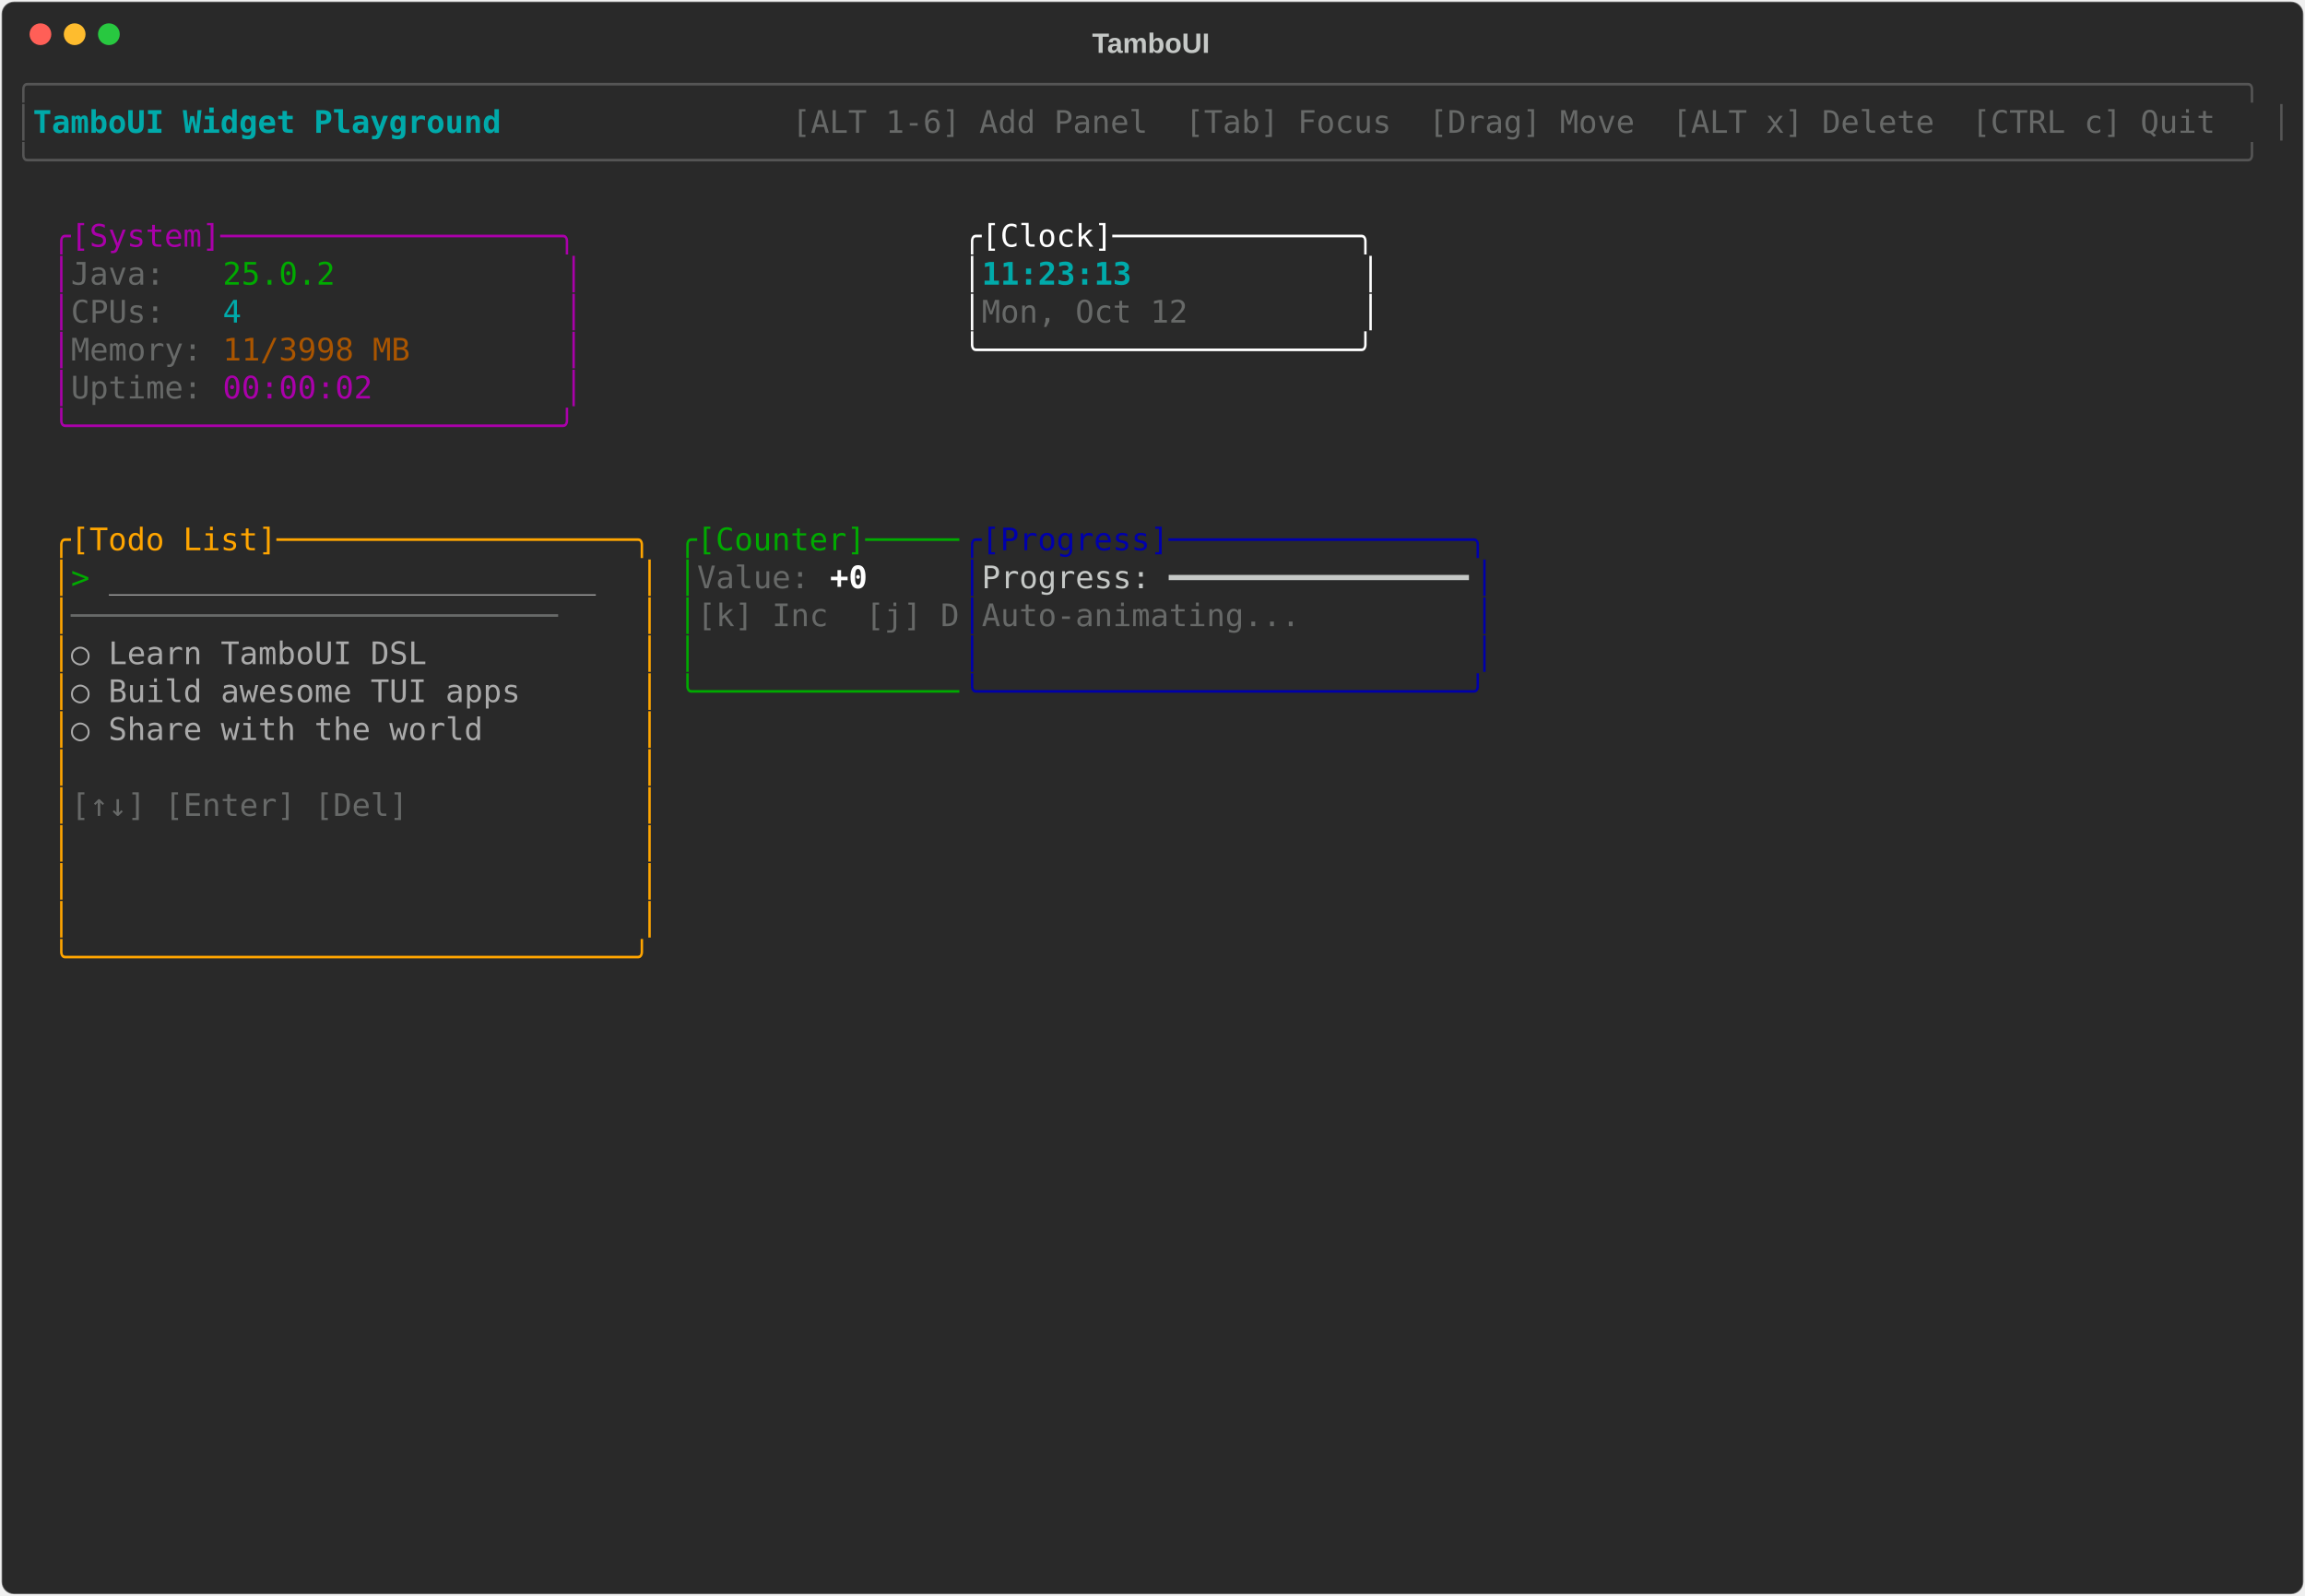
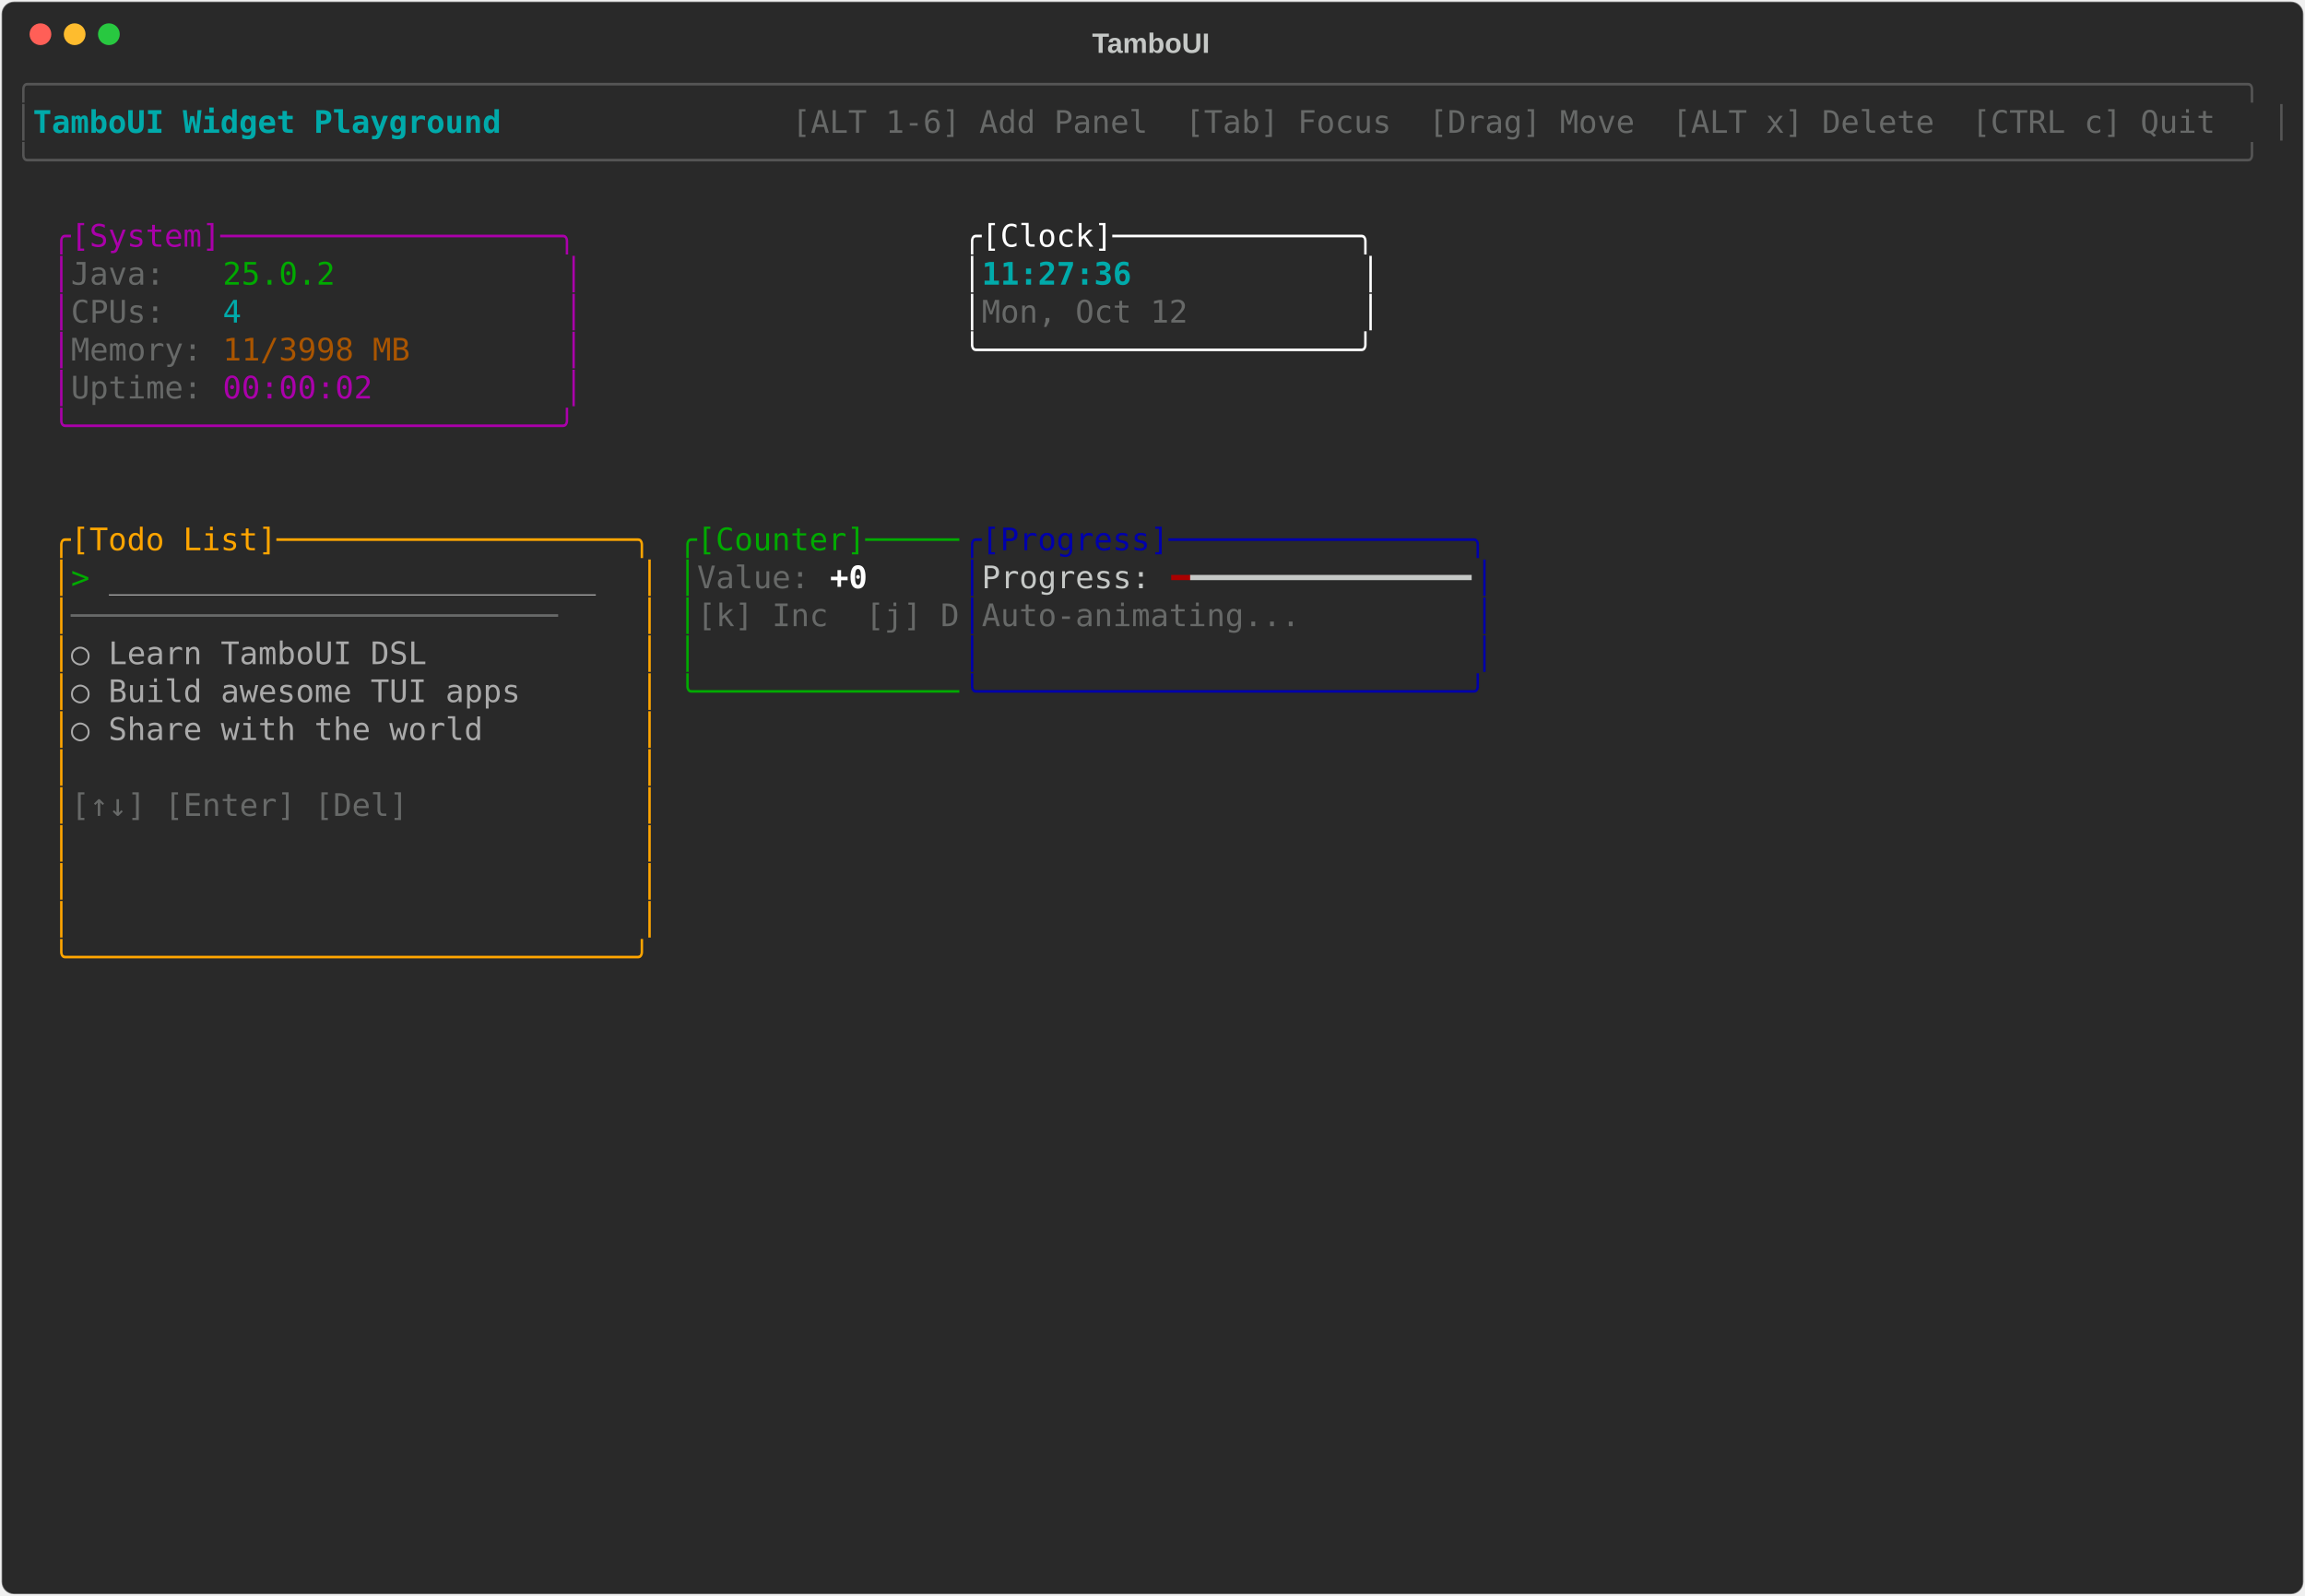
<svg xmlns="http://www.w3.org/2000/svg" class="rich-terminal" viewBox="0 0 1482 1026">
-   <style>    @font-face {        font-family: "Fira Code";        src: local("FiraCode-Regular"),                url("https://cdnjs.cloudflare.com/ajax/libs/firacode/6.2.0/woff2/FiraCode-Regular.woff2") format("woff2"),                url("https://cdnjs.cloudflare.com/ajax/libs/firacode/6.2.0/woff/FiraCode-Regular.woff") format("woff");        font-style: normal;        font-weight: 400;    }    @font-face {        font-family: "Fira Code";        src: local("FiraCode-Bold"),                url("https://cdnjs.cloudflare.com/ajax/libs/firacode/6.2.0/woff2/FiraCode-Bold.woff2") format("woff2"),                url("https://cdnjs.cloudflare.com/ajax/libs/firacode/6.2.0/woff/FiraCode-Bold.woff") format("woff");        font-style: bold;        font-weight: 700;    }    .terminal-4286485574-matrix {        font-family: Fira Code, monospace;        font-size: 20px;        line-height: 24.4px;        font-variant-east-asian: full-width;    }    .terminal-4286485574-title {        font-size: 18px;        font-weight: bold;        font-family: arial;    }    .terminal-4286485574-r1 { fill: #555555 }.terminal-4286485574-r2 { fill: #00aaaa;font-weight: bold }.terminal-4286485574-r3 { fill: #c5c8c6 }.terminal-4286485574-r4 { fill: #676968 }.terminal-4286485574-r5 { fill: #aa00aa }.terminal-4286485574-r6 { fill: #ffffff }.terminal-4286485574-r7 { fill: #00aa00 }.terminal-4286485574-r8 { fill: #00aaaa }.terminal-4286485574-r9 { fill: #aa5500 }.terminal-4286485574-r10 { fill: #ffa500 }.terminal-4286485574-r11 { fill: #0000aa }.terminal-4286485574-r12 { fill: #aaaaaa }.terminal-4286485574-r13 { fill: #ffffff;font-weight: bold }    </style>
+   <style>    @font-face {        font-family: "Fira Code";        src: local("FiraCode-Regular"),                url("https://cdnjs.cloudflare.com/ajax/libs/firacode/6.2.0/woff2/FiraCode-Regular.woff2") format("woff2"),                url("https://cdnjs.cloudflare.com/ajax/libs/firacode/6.2.0/woff/FiraCode-Regular.woff") format("woff");        font-style: normal;        font-weight: 400;    }    @font-face {        font-family: "Fira Code";        src: local("FiraCode-Bold"),                url("https://cdnjs.cloudflare.com/ajax/libs/firacode/6.2.0/woff2/FiraCode-Bold.woff2") format("woff2"),                url("https://cdnjs.cloudflare.com/ajax/libs/firacode/6.2.0/woff/FiraCode-Bold.woff") format("woff");        font-style: bold;        font-weight: 700;    }    .terminal-1383240709-matrix {        font-family: Fira Code, monospace;        font-size: 20px;        line-height: 24.4px;        font-variant-east-asian: full-width;    }    .terminal-1383240709-title {        font-size: 18px;        font-weight: bold;        font-family: arial;    }    .terminal-1383240709-r1 { fill: #555555 }.terminal-1383240709-r2 { fill: #00aaaa;font-weight: bold }.terminal-1383240709-r3 { fill: #c5c8c6 }.terminal-1383240709-r4 { fill: #676968 }.terminal-1383240709-r5 { fill: #aa00aa }.terminal-1383240709-r6 { fill: #ffffff }.terminal-1383240709-r7 { fill: #00aa00 }.terminal-1383240709-r8 { fill: #00aaaa }.terminal-1383240709-r9 { fill: #aa5500 }.terminal-1383240709-r10 { fill: #ffa500 }.terminal-1383240709-r11 { fill: #0000aa }.terminal-1383240709-r12 { fill: #aaaaaa }.terminal-1383240709-r13 { fill: #ffffff;font-weight: bold }.terminal-1383240709-r14 { fill: #aa0000 }    </style>
  <defs>
-     <clipPath id="terminal-4286485574-clip-terminal">
+     <clipPath id="terminal-1383240709-clip-terminal">
      <rect x="0" y="0" width="1463" height="975" />
    </clipPath>
-     <clipPath id="terminal-4286485574-line-0">
+     <clipPath id="terminal-1383240709-line-0">
      <rect x="0" y="1.5" width="1464" height="24.65" />
    </clipPath>
-     <clipPath id="terminal-4286485574-line-1">
+     <clipPath id="terminal-1383240709-line-1">
      <rect x="0" y="25.9" width="1464" height="24.65" />
    </clipPath>
-     <clipPath id="terminal-4286485574-line-2">
+     <clipPath id="terminal-1383240709-line-2">
      <rect x="0" y="50.3" width="1464" height="24.65" />
    </clipPath>
-     <clipPath id="terminal-4286485574-line-3">
+     <clipPath id="terminal-1383240709-line-3">
      <rect x="0" y="74.7" width="1464" height="24.65" />
    </clipPath>
-     <clipPath id="terminal-4286485574-line-4">
+     <clipPath id="terminal-1383240709-line-4">
      <rect x="0" y="99.1" width="1464" height="24.65" />
    </clipPath>
-     <clipPath id="terminal-4286485574-line-5">
+     <clipPath id="terminal-1383240709-line-5">
      <rect x="0" y="123.5" width="1464" height="24.65" />
    </clipPath>
-     <clipPath id="terminal-4286485574-line-6">
+     <clipPath id="terminal-1383240709-line-6">
      <rect x="0" y="147.9" width="1464" height="24.65" />
    </clipPath>
-     <clipPath id="terminal-4286485574-line-7">
+     <clipPath id="terminal-1383240709-line-7">
      <rect x="0" y="172.3" width="1464" height="24.65" />
    </clipPath>
-     <clipPath id="terminal-4286485574-line-8">
+     <clipPath id="terminal-1383240709-line-8">
      <rect x="0" y="196.7" width="1464" height="24.65" />
    </clipPath>
-     <clipPath id="terminal-4286485574-line-9">
+     <clipPath id="terminal-1383240709-line-9">
      <rect x="0" y="221.1" width="1464" height="24.65" />
    </clipPath>
-     <clipPath id="terminal-4286485574-line-10">
+     <clipPath id="terminal-1383240709-line-10">
      <rect x="0" y="245.5" width="1464" height="24.65" />
    </clipPath>
-     <clipPath id="terminal-4286485574-line-11">
+     <clipPath id="terminal-1383240709-line-11">
      <rect x="0" y="269.9" width="1464" height="24.65" />
    </clipPath>
-     <clipPath id="terminal-4286485574-line-12">
+     <clipPath id="terminal-1383240709-line-12">
      <rect x="0" y="294.3" width="1464" height="24.65" />
    </clipPath>
-     <clipPath id="terminal-4286485574-line-13">
+     <clipPath id="terminal-1383240709-line-13">
      <rect x="0" y="318.7" width="1464" height="24.65" />
    </clipPath>
-     <clipPath id="terminal-4286485574-line-14">
+     <clipPath id="terminal-1383240709-line-14">
      <rect x="0" y="343.1" width="1464" height="24.65" />
    </clipPath>
-     <clipPath id="terminal-4286485574-line-15">
+     <clipPath id="terminal-1383240709-line-15">
      <rect x="0" y="367.5" width="1464" height="24.65" />
    </clipPath>
-     <clipPath id="terminal-4286485574-line-16">
+     <clipPath id="terminal-1383240709-line-16">
      <rect x="0" y="391.9" width="1464" height="24.65" />
    </clipPath>
-     <clipPath id="terminal-4286485574-line-17">
+     <clipPath id="terminal-1383240709-line-17">
      <rect x="0" y="416.3" width="1464" height="24.65" />
    </clipPath>
-     <clipPath id="terminal-4286485574-line-18">
+     <clipPath id="terminal-1383240709-line-18">
      <rect x="0" y="440.7" width="1464" height="24.65" />
    </clipPath>
-     <clipPath id="terminal-4286485574-line-19">
+     <clipPath id="terminal-1383240709-line-19">
      <rect x="0" y="465.1" width="1464" height="24.65" />
    </clipPath>
-     <clipPath id="terminal-4286485574-line-20">
+     <clipPath id="terminal-1383240709-line-20">
      <rect x="0" y="489.5" width="1464" height="24.65" />
    </clipPath>
-     <clipPath id="terminal-4286485574-line-21">
+     <clipPath id="terminal-1383240709-line-21">
      <rect x="0" y="513.9" width="1464" height="24.65" />
    </clipPath>
-     <clipPath id="terminal-4286485574-line-22">
+     <clipPath id="terminal-1383240709-line-22">
      <rect x="0" y="538.3" width="1464" height="24.65" />
    </clipPath>
-     <clipPath id="terminal-4286485574-line-23">
+     <clipPath id="terminal-1383240709-line-23">
      <rect x="0" y="562.7" width="1464" height="24.65" />
    </clipPath>
-     <clipPath id="terminal-4286485574-line-24">
+     <clipPath id="terminal-1383240709-line-24">
      <rect x="0" y="587.1" width="1464" height="24.65" />
    </clipPath>
-     <clipPath id="terminal-4286485574-line-25">
+     <clipPath id="terminal-1383240709-line-25">
      <rect x="0" y="611.5" width="1464" height="24.65" />
    </clipPath>
-     <clipPath id="terminal-4286485574-line-26">
+     <clipPath id="terminal-1383240709-line-26">
      <rect x="0" y="635.9" width="1464" height="24.65" />
    </clipPath>
-     <clipPath id="terminal-4286485574-line-27">
+     <clipPath id="terminal-1383240709-line-27">
      <rect x="0" y="660.3" width="1464" height="24.65" />
    </clipPath>
-     <clipPath id="terminal-4286485574-line-28">
+     <clipPath id="terminal-1383240709-line-28">
      <rect x="0" y="684.7" width="1464" height="24.65" />
    </clipPath>
-     <clipPath id="terminal-4286485574-line-29">
+     <clipPath id="terminal-1383240709-line-29">
      <rect x="0" y="709.1" width="1464" height="24.65" />
    </clipPath>
-     <clipPath id="terminal-4286485574-line-30">
+     <clipPath id="terminal-1383240709-line-30">
      <rect x="0" y="733.5" width="1464" height="24.65" />
    </clipPath>
-     <clipPath id="terminal-4286485574-line-31">
+     <clipPath id="terminal-1383240709-line-31">
      <rect x="0" y="757.9" width="1464" height="24.65" />
    </clipPath>
-     <clipPath id="terminal-4286485574-line-32">
+     <clipPath id="terminal-1383240709-line-32">
      <rect x="0" y="782.3" width="1464" height="24.65" />
    </clipPath>
-     <clipPath id="terminal-4286485574-line-33">
+     <clipPath id="terminal-1383240709-line-33">
      <rect x="0" y="806.7" width="1464" height="24.65" />
    </clipPath>
-     <clipPath id="terminal-4286485574-line-34">
+     <clipPath id="terminal-1383240709-line-34">
      <rect x="0" y="831.1" width="1464" height="24.65" />
    </clipPath>
-     <clipPath id="terminal-4286485574-line-35">
+     <clipPath id="terminal-1383240709-line-35">
      <rect x="0" y="855.5" width="1464" height="24.65" />
    </clipPath>
-     <clipPath id="terminal-4286485574-line-36">
+     <clipPath id="terminal-1383240709-line-36">
      <rect x="0" y="879.9" width="1464" height="24.65" />
    </clipPath>
-     <clipPath id="terminal-4286485574-line-37">
+     <clipPath id="terminal-1383240709-line-37">
      <rect x="0" y="904.3" width="1464" height="24.65" />
    </clipPath>
-     <clipPath id="terminal-4286485574-line-38">
+     <clipPath id="terminal-1383240709-line-38">
      <rect x="0" y="928.7" width="1464" height="24.65" />
    </clipPath>
-     <clipPath id="terminal-4286485574-line-39">
+     <clipPath id="terminal-1383240709-line-39">
      <rect x="0" y="953.1" width="1464" height="24.65" />
    </clipPath>
  </defs>
  <rect fill="#292929" stroke="rgba(255,255,255,0.35)" stroke-width="1" x="1" y="1" width="1480" height="1024" rx="8" />
-   <text class="terminal-4286485574-title" fill="#c5c8c6" text-anchor="middle" x="740" y="34">TamboUI</text>
+   <text class="terminal-1383240709-title" fill="#c5c8c6" text-anchor="middle" x="740" y="34">TamboUI</text>
  <g transform="translate(26,22)">
    <circle cx="0" cy="0" r="7" fill="#ff5f57" />
    <circle cx="22" cy="0" r="7" fill="#febc2e" />
    <circle cx="44" cy="0" r="7" fill="#28c840" />
  </g>
-   <g transform="translate(9, 41)" clip-path="url(#terminal-4286485574-clip-terminal)">
-     <g class="terminal-4286485574-matrix">
-       <text class="terminal-4286485574-r1" x="0" y="20" textLength="1464" clip-path="url(#terminal-4286485574-line-0)">╭──────────────────────────────────────────────────────────────────────────────────────────────────────────────────────╮</text>
-       <text class="terminal-4286485574-r1" x="0" y="44.4" textLength="12.2" clip-path="url(#terminal-4286485574-line-1)">│</text>
-       <text class="terminal-4286485574-r2" x="12.2" y="44.4" textLength="329.4" clip-path="url(#terminal-4286485574-line-1)"> TamboUI Widget Playground </text>
-       <text class="terminal-4286485574-r4" x="500.2" y="44.4" textLength="951.6" clip-path="url(#terminal-4286485574-line-1)"> [ALT 1-6] Add Panel  [Tab] Focus  [Drag] Move  [ALT x] Delete  [CTRL c] Quit </text>
-       <text class="terminal-4286485574-r1" x="1451.8" y="44.4" textLength="12.2" clip-path="url(#terminal-4286485574-line-1)">│</text>
-       <text class="terminal-4286485574-r1" x="0" y="68.8" textLength="1464" clip-path="url(#terminal-4286485574-line-2)">╰──────────────────────────────────────────────────────────────────────────────────────────────────────────────────────╯</text>
-       <text class="terminal-4286485574-r5" x="24.4" y="117.6" textLength="341.6" clip-path="url(#terminal-4286485574-line-4)">╭[System]──────────────────╮</text>
-       <text class="terminal-4286485574-r6" x="610" y="117.6" textLength="268.4" clip-path="url(#terminal-4286485574-line-4)">╭[Clock]─────────────╮</text>
-       <text class="terminal-4286485574-r5" x="24.4" y="142" textLength="12.2" clip-path="url(#terminal-4286485574-line-5)">│</text>
-       <text class="terminal-4286485574-r4" x="36.6" y="142" textLength="97.6" clip-path="url(#terminal-4286485574-line-5)">Java:   </text>
-       <text class="terminal-4286485574-r7" x="134.2" y="142" textLength="73.2" clip-path="url(#terminal-4286485574-line-5)">25.0.2</text>
-       <text class="terminal-4286485574-r5" x="353.8" y="142" textLength="12.2" clip-path="url(#terminal-4286485574-line-5)">│</text>
-       <text class="terminal-4286485574-r6" x="610" y="142" textLength="12.2" clip-path="url(#terminal-4286485574-line-5)">│</text>
-       <text class="terminal-4286485574-r2" x="622.2" y="142" textLength="244" clip-path="url(#terminal-4286485574-line-5)">11:23:13            </text>
-       <text class="terminal-4286485574-r6" x="866.2" y="142" textLength="12.2" clip-path="url(#terminal-4286485574-line-5)">│</text>
-       <text class="terminal-4286485574-r5" x="24.4" y="166.4" textLength="12.2" clip-path="url(#terminal-4286485574-line-6)">│</text>
-       <text class="terminal-4286485574-r4" x="36.6" y="166.4" textLength="97.6" clip-path="url(#terminal-4286485574-line-6)">CPUs:   </text>
-       <text class="terminal-4286485574-r8" x="134.2" y="166.4" textLength="12.2" clip-path="url(#terminal-4286485574-line-6)">4</text>
-       <text class="terminal-4286485574-r5" x="353.8" y="166.4" textLength="12.2" clip-path="url(#terminal-4286485574-line-6)">│</text>
-       <text class="terminal-4286485574-r6" x="610" y="166.4" textLength="12.2" clip-path="url(#terminal-4286485574-line-6)">│</text>
-       <text class="terminal-4286485574-r4" x="622.2" y="166.4" textLength="244" clip-path="url(#terminal-4286485574-line-6)">Mon, Oct 12         </text>
-       <text class="terminal-4286485574-r6" x="866.2" y="166.4" textLength="12.2" clip-path="url(#terminal-4286485574-line-6)">│</text>
-       <text class="terminal-4286485574-r5" x="24.4" y="190.8" textLength="12.2" clip-path="url(#terminal-4286485574-line-7)">│</text>
-       <text class="terminal-4286485574-r4" x="36.6" y="190.8" textLength="97.6" clip-path="url(#terminal-4286485574-line-7)">Memory: </text>
-       <text class="terminal-4286485574-r9" x="134.2" y="190.8" textLength="122" clip-path="url(#terminal-4286485574-line-7)">11/3998 MB</text>
-       <text class="terminal-4286485574-r5" x="353.8" y="190.8" textLength="12.2" clip-path="url(#terminal-4286485574-line-7)">│</text>
-       <text class="terminal-4286485574-r6" x="610" y="190.8" textLength="268.4" clip-path="url(#terminal-4286485574-line-7)">╰────────────────────╯</text>
-       <text class="terminal-4286485574-r5" x="24.4" y="215.2" textLength="12.2" clip-path="url(#terminal-4286485574-line-8)">│</text>
-       <text class="terminal-4286485574-r4" x="36.6" y="215.2" textLength="97.6" clip-path="url(#terminal-4286485574-line-8)">Uptime: </text>
-       <text class="terminal-4286485574-r5" x="134.2" y="215.2" textLength="97.6" clip-path="url(#terminal-4286485574-line-8)">00:00:02</text>
-       <text class="terminal-4286485574-r5" x="353.8" y="215.2" textLength="12.2" clip-path="url(#terminal-4286485574-line-8)">│</text>
-       <text class="terminal-4286485574-r5" x="24.4" y="239.6" textLength="341.6" clip-path="url(#terminal-4286485574-line-9)">╰──────────────────────────╯</text>
-       <text class="terminal-4286485574-r10" x="24.4" y="312.8" textLength="390.4" clip-path="url(#terminal-4286485574-line-12)">╭[Todo List]───────────────────╮</text>
-       <text class="terminal-4286485574-r7" x="427" y="312.8" textLength="183" clip-path="url(#terminal-4286485574-line-12)">╭[Counter]─────</text>
-       <text class="terminal-4286485574-r11" x="610" y="312.8" textLength="341.6" clip-path="url(#terminal-4286485574-line-12)">╭[Progress]────────────────╮</text>
-       <text class="terminal-4286485574-r10" x="24.4" y="337.2" textLength="12.2" clip-path="url(#terminal-4286485574-line-13)">│</text>
-       <text class="terminal-4286485574-r7" x="36.6" y="337.2" textLength="24.4" clip-path="url(#terminal-4286485574-line-13)">&gt; </text>
-       <text class="terminal-4286485574-r12" x="61" y="337.2" textLength="317.2" clip-path="url(#terminal-4286485574-line-13)">__________________________</text>
-       <text class="terminal-4286485574-r10" x="402.6" y="337.2" textLength="12.2" clip-path="url(#terminal-4286485574-line-13)">│</text>
-       <text class="terminal-4286485574-r7" x="427" y="337.2" textLength="12.2" clip-path="url(#terminal-4286485574-line-13)">│</text>
-       <text class="terminal-4286485574-r4" x="439.2" y="337.2" textLength="85.4" clip-path="url(#terminal-4286485574-line-13)">Value: </text>
-       <text class="terminal-4286485574-r13" x="524.6" y="337.2" textLength="24.4" clip-path="url(#terminal-4286485574-line-13)">+0</text>
-       <text class="terminal-4286485574-r11" x="610" y="337.2" textLength="12.2" clip-path="url(#terminal-4286485574-line-13)">│</text>
-       <text class="terminal-4286485574-r3" x="622.2" y="337.2" textLength="317.2" clip-path="url(#terminal-4286485574-line-13)">Progress: ━━━━━━━━━━━━━━━━</text>
-       <text class="terminal-4286485574-r11" x="939.4" y="337.2" textLength="12.2" clip-path="url(#terminal-4286485574-line-13)">│</text>
-       <text class="terminal-4286485574-r10" x="24.4" y="361.6" textLength="12.2" clip-path="url(#terminal-4286485574-line-14)">│</text>
-       <text class="terminal-4286485574-r4" x="36.6" y="361.6" textLength="366" clip-path="url(#terminal-4286485574-line-14)">──────────────────────────    </text>
-       <text class="terminal-4286485574-r10" x="402.6" y="361.6" textLength="12.2" clip-path="url(#terminal-4286485574-line-14)">│</text>
-       <text class="terminal-4286485574-r7" x="427" y="361.6" textLength="12.2" clip-path="url(#terminal-4286485574-line-14)">│</text>
-       <text class="terminal-4286485574-r4" x="439.2" y="361.6" textLength="170.8" clip-path="url(#terminal-4286485574-line-14)">[k] Inc  [j] D</text>
-       <text class="terminal-4286485574-r11" x="610" y="361.6" textLength="12.2" clip-path="url(#terminal-4286485574-line-14)">│</text>
-       <text class="terminal-4286485574-r4" x="622.2" y="361.6" textLength="317.2" clip-path="url(#terminal-4286485574-line-14)">Auto-animating...         </text>
-       <text class="terminal-4286485574-r11" x="939.4" y="361.6" textLength="12.2" clip-path="url(#terminal-4286485574-line-14)">│</text>
-       <text class="terminal-4286485574-r10" x="24.4" y="386" textLength="12.2" clip-path="url(#terminal-4286485574-line-15)">│</text>
-       <text class="terminal-4286485574-r12" x="36.6" y="386" textLength="366" clip-path="url(#terminal-4286485574-line-15)">  ○ Learn TamboUI DSL         </text>
-       <text class="terminal-4286485574-r10" x="402.6" y="386" textLength="12.2" clip-path="url(#terminal-4286485574-line-15)">│</text>
-       <text class="terminal-4286485574-r7" x="427" y="386" textLength="12.2" clip-path="url(#terminal-4286485574-line-15)">│</text>
-       <text class="terminal-4286485574-r11" x="610" y="386" textLength="12.2" clip-path="url(#terminal-4286485574-line-15)">│</text>
-       <text class="terminal-4286485574-r11" x="939.4" y="386" textLength="12.2" clip-path="url(#terminal-4286485574-line-15)">│</text>
-       <text class="terminal-4286485574-r10" x="24.4" y="410.4" textLength="12.2" clip-path="url(#terminal-4286485574-line-16)">│</text>
-       <text class="terminal-4286485574-r12" x="36.6" y="410.4" textLength="366" clip-path="url(#terminal-4286485574-line-16)">  ○ Build awesome TUI apps    </text>
-       <text class="terminal-4286485574-r10" x="402.6" y="410.4" textLength="12.2" clip-path="url(#terminal-4286485574-line-16)">│</text>
-       <text class="terminal-4286485574-r7" x="427" y="410.4" textLength="183" clip-path="url(#terminal-4286485574-line-16)">╰──────────────</text>
-       <text class="terminal-4286485574-r11" x="610" y="410.4" textLength="341.6" clip-path="url(#terminal-4286485574-line-16)">╰──────────────────────────╯</text>
-       <text class="terminal-4286485574-r10" x="24.4" y="434.8" textLength="12.2" clip-path="url(#terminal-4286485574-line-17)">│</text>
-       <text class="terminal-4286485574-r12" x="36.6" y="434.8" textLength="366" clip-path="url(#terminal-4286485574-line-17)">  ○ Share with the world      </text>
-       <text class="terminal-4286485574-r10" x="402.6" y="434.8" textLength="12.2" clip-path="url(#terminal-4286485574-line-17)">│</text>
-       <text class="terminal-4286485574-r10" x="24.4" y="459.2" textLength="12.2" clip-path="url(#terminal-4286485574-line-18)">│</text>
-       <text class="terminal-4286485574-r10" x="402.6" y="459.2" textLength="12.2" clip-path="url(#terminal-4286485574-line-18)">│</text>
-       <text class="terminal-4286485574-r10" x="24.4" y="483.6" textLength="12.2" clip-path="url(#terminal-4286485574-line-19)">│</text>
-       <text class="terminal-4286485574-r4" x="36.6" y="483.6" textLength="366" clip-path="url(#terminal-4286485574-line-19)">[↑↓] [Enter] [Del]            </text>
-       <text class="terminal-4286485574-r10" x="402.6" y="483.6" textLength="12.2" clip-path="url(#terminal-4286485574-line-19)">│</text>
-       <text class="terminal-4286485574-r10" x="24.4" y="508" textLength="12.2" clip-path="url(#terminal-4286485574-line-20)">│</text>
-       <text class="terminal-4286485574-r10" x="402.6" y="508" textLength="12.2" clip-path="url(#terminal-4286485574-line-20)">│</text>
-       <text class="terminal-4286485574-r10" x="24.4" y="532.4" textLength="12.2" clip-path="url(#terminal-4286485574-line-21)">│</text>
-       <text class="terminal-4286485574-r10" x="402.6" y="532.4" textLength="12.2" clip-path="url(#terminal-4286485574-line-21)">│</text>
-       <text class="terminal-4286485574-r10" x="24.4" y="556.8" textLength="12.2" clip-path="url(#terminal-4286485574-line-22)">│</text>
-       <text class="terminal-4286485574-r10" x="402.6" y="556.8" textLength="12.2" clip-path="url(#terminal-4286485574-line-22)">│</text>
-       <text class="terminal-4286485574-r10" x="24.4" y="581.2" textLength="390.4" clip-path="url(#terminal-4286485574-line-23)">╰──────────────────────────────╯</text>
+   <g transform="translate(9, 41)" clip-path="url(#terminal-1383240709-clip-terminal)">
+     <g class="terminal-1383240709-matrix">
+       <text class="terminal-1383240709-r1" x="0" y="20" textLength="1464" clip-path="url(#terminal-1383240709-line-0)">╭──────────────────────────────────────────────────────────────────────────────────────────────────────────────────────╮</text>
+       <text class="terminal-1383240709-r1" x="0" y="44.4" textLength="12.2" clip-path="url(#terminal-1383240709-line-1)">│</text>
+       <text class="terminal-1383240709-r2" x="12.2" y="44.4" textLength="329.4" clip-path="url(#terminal-1383240709-line-1)"> TamboUI Widget Playground </text>
+       <text class="terminal-1383240709-r4" x="500.2" y="44.4" textLength="951.6" clip-path="url(#terminal-1383240709-line-1)"> [ALT 1-6] Add Panel  [Tab] Focus  [Drag] Move  [ALT x] Delete  [CTRL c] Quit </text>
+       <text class="terminal-1383240709-r1" x="1451.8" y="44.4" textLength="12.2" clip-path="url(#terminal-1383240709-line-1)">│</text>
+       <text class="terminal-1383240709-r1" x="0" y="68.8" textLength="1464" clip-path="url(#terminal-1383240709-line-2)">╰──────────────────────────────────────────────────────────────────────────────────────────────────────────────────────╯</text>
+       <text class="terminal-1383240709-r5" x="24.4" y="117.6" textLength="341.6" clip-path="url(#terminal-1383240709-line-4)">╭[System]──────────────────╮</text>
+       <text class="terminal-1383240709-r6" x="610" y="117.6" textLength="268.4" clip-path="url(#terminal-1383240709-line-4)">╭[Clock]─────────────╮</text>
+       <text class="terminal-1383240709-r5" x="24.4" y="142" textLength="12.2" clip-path="url(#terminal-1383240709-line-5)">│</text>
+       <text class="terminal-1383240709-r4" x="36.6" y="142" textLength="97.6" clip-path="url(#terminal-1383240709-line-5)">Java:   </text>
+       <text class="terminal-1383240709-r7" x="134.2" y="142" textLength="73.2" clip-path="url(#terminal-1383240709-line-5)">25.0.2</text>
+       <text class="terminal-1383240709-r5" x="353.8" y="142" textLength="12.2" clip-path="url(#terminal-1383240709-line-5)">│</text>
+       <text class="terminal-1383240709-r6" x="610" y="142" textLength="12.2" clip-path="url(#terminal-1383240709-line-5)">│</text>
+       <text class="terminal-1383240709-r2" x="622.2" y="142" textLength="244" clip-path="url(#terminal-1383240709-line-5)">11:27:36            </text>
+       <text class="terminal-1383240709-r6" x="866.2" y="142" textLength="12.2" clip-path="url(#terminal-1383240709-line-5)">│</text>
+       <text class="terminal-1383240709-r5" x="24.4" y="166.4" textLength="12.2" clip-path="url(#terminal-1383240709-line-6)">│</text>
+       <text class="terminal-1383240709-r4" x="36.6" y="166.4" textLength="97.6" clip-path="url(#terminal-1383240709-line-6)">CPUs:   </text>
+       <text class="terminal-1383240709-r8" x="134.2" y="166.4" textLength="12.2" clip-path="url(#terminal-1383240709-line-6)">4</text>
+       <text class="terminal-1383240709-r5" x="353.8" y="166.4" textLength="12.2" clip-path="url(#terminal-1383240709-line-6)">│</text>
+       <text class="terminal-1383240709-r6" x="610" y="166.4" textLength="12.2" clip-path="url(#terminal-1383240709-line-6)">│</text>
+       <text class="terminal-1383240709-r4" x="622.2" y="166.4" textLength="244" clip-path="url(#terminal-1383240709-line-6)">Mon, Oct 12         </text>
+       <text class="terminal-1383240709-r6" x="866.2" y="166.4" textLength="12.2" clip-path="url(#terminal-1383240709-line-6)">│</text>
+       <text class="terminal-1383240709-r5" x="24.4" y="190.8" textLength="12.2" clip-path="url(#terminal-1383240709-line-7)">│</text>
+       <text class="terminal-1383240709-r4" x="36.6" y="190.8" textLength="97.6" clip-path="url(#terminal-1383240709-line-7)">Memory: </text>
+       <text class="terminal-1383240709-r9" x="134.2" y="190.8" textLength="122" clip-path="url(#terminal-1383240709-line-7)">11/3998 MB</text>
+       <text class="terminal-1383240709-r5" x="353.8" y="190.8" textLength="12.2" clip-path="url(#terminal-1383240709-line-7)">│</text>
+       <text class="terminal-1383240709-r6" x="610" y="190.8" textLength="268.4" clip-path="url(#terminal-1383240709-line-7)">╰────────────────────╯</text>
+       <text class="terminal-1383240709-r5" x="24.4" y="215.2" textLength="12.2" clip-path="url(#terminal-1383240709-line-8)">│</text>
+       <text class="terminal-1383240709-r4" x="36.6" y="215.2" textLength="97.6" clip-path="url(#terminal-1383240709-line-8)">Uptime: </text>
+       <text class="terminal-1383240709-r5" x="134.2" y="215.2" textLength="97.6" clip-path="url(#terminal-1383240709-line-8)">00:00:02</text>
+       <text class="terminal-1383240709-r5" x="353.8" y="215.2" textLength="12.2" clip-path="url(#terminal-1383240709-line-8)">│</text>
+       <text class="terminal-1383240709-r5" x="24.4" y="239.6" textLength="341.6" clip-path="url(#terminal-1383240709-line-9)">╰──────────────────────────╯</text>
+       <text class="terminal-1383240709-r10" x="24.4" y="312.8" textLength="390.4" clip-path="url(#terminal-1383240709-line-12)">╭[Todo List]───────────────────╮</text>
+       <text class="terminal-1383240709-r7" x="427" y="312.8" textLength="183" clip-path="url(#terminal-1383240709-line-12)">╭[Counter]─────</text>
+       <text class="terminal-1383240709-r11" x="610" y="312.8" textLength="341.6" clip-path="url(#terminal-1383240709-line-12)">╭[Progress]────────────────╮</text>
+       <text class="terminal-1383240709-r10" x="24.4" y="337.2" textLength="12.2" clip-path="url(#terminal-1383240709-line-13)">│</text>
+       <text class="terminal-1383240709-r7" x="36.6" y="337.2" textLength="24.4" clip-path="url(#terminal-1383240709-line-13)">&gt; </text>
+       <text class="terminal-1383240709-r12" x="61" y="337.2" textLength="317.2" clip-path="url(#terminal-1383240709-line-13)">__________________________</text>
+       <text class="terminal-1383240709-r10" x="402.6" y="337.2" textLength="12.2" clip-path="url(#terminal-1383240709-line-13)">│</text>
+       <text class="terminal-1383240709-r7" x="427" y="337.2" textLength="12.2" clip-path="url(#terminal-1383240709-line-13)">│</text>
+       <text class="terminal-1383240709-r4" x="439.2" y="337.2" textLength="85.4" clip-path="url(#terminal-1383240709-line-13)">Value: </text>
+       <text class="terminal-1383240709-r13" x="524.6" y="337.2" textLength="24.4" clip-path="url(#terminal-1383240709-line-13)">+0</text>
+       <text class="terminal-1383240709-r11" x="610" y="337.2" textLength="12.2" clip-path="url(#terminal-1383240709-line-13)">│</text>
+       <text class="terminal-1383240709-r3" x="622.2" y="337.2" textLength="122" clip-path="url(#terminal-1383240709-line-13)">Progress: </text>
+       <text class="terminal-1383240709-r14" x="744.2" y="337.2" textLength="12.2" clip-path="url(#terminal-1383240709-line-13)">━</text>
+       <text class="terminal-1383240709-r3" x="756.4" y="337.2" textLength="183" clip-path="url(#terminal-1383240709-line-13)">━━━━━━━━━━━━━━━</text>
+       <text class="terminal-1383240709-r11" x="939.4" y="337.2" textLength="12.2" clip-path="url(#terminal-1383240709-line-13)">│</text>
+       <text class="terminal-1383240709-r10" x="24.4" y="361.6" textLength="12.2" clip-path="url(#terminal-1383240709-line-14)">│</text>
+       <text class="terminal-1383240709-r4" x="36.6" y="361.6" textLength="366" clip-path="url(#terminal-1383240709-line-14)">──────────────────────────    </text>
+       <text class="terminal-1383240709-r10" x="402.6" y="361.6" textLength="12.2" clip-path="url(#terminal-1383240709-line-14)">│</text>
+       <text class="terminal-1383240709-r7" x="427" y="361.6" textLength="12.2" clip-path="url(#terminal-1383240709-line-14)">│</text>
+       <text class="terminal-1383240709-r4" x="439.2" y="361.6" textLength="170.8" clip-path="url(#terminal-1383240709-line-14)">[k] Inc  [j] D</text>
+       <text class="terminal-1383240709-r11" x="610" y="361.6" textLength="12.2" clip-path="url(#terminal-1383240709-line-14)">│</text>
+       <text class="terminal-1383240709-r4" x="622.2" y="361.6" textLength="317.2" clip-path="url(#terminal-1383240709-line-14)">Auto-animating...         </text>
+       <text class="terminal-1383240709-r11" x="939.4" y="361.6" textLength="12.2" clip-path="url(#terminal-1383240709-line-14)">│</text>
+       <text class="terminal-1383240709-r10" x="24.4" y="386" textLength="12.2" clip-path="url(#terminal-1383240709-line-15)">│</text>
+       <text class="terminal-1383240709-r12" x="36.6" y="386" textLength="366" clip-path="url(#terminal-1383240709-line-15)">  ○ Learn TamboUI DSL         </text>
+       <text class="terminal-1383240709-r10" x="402.6" y="386" textLength="12.2" clip-path="url(#terminal-1383240709-line-15)">│</text>
+       <text class="terminal-1383240709-r7" x="427" y="386" textLength="12.2" clip-path="url(#terminal-1383240709-line-15)">│</text>
+       <text class="terminal-1383240709-r11" x="610" y="386" textLength="12.2" clip-path="url(#terminal-1383240709-line-15)">│</text>
+       <text class="terminal-1383240709-r11" x="939.4" y="386" textLength="12.2" clip-path="url(#terminal-1383240709-line-15)">│</text>
+       <text class="terminal-1383240709-r10" x="24.4" y="410.4" textLength="12.2" clip-path="url(#terminal-1383240709-line-16)">│</text>
+       <text class="terminal-1383240709-r12" x="36.6" y="410.4" textLength="366" clip-path="url(#terminal-1383240709-line-16)">  ○ Build awesome TUI apps    </text>
+       <text class="terminal-1383240709-r10" x="402.6" y="410.4" textLength="12.2" clip-path="url(#terminal-1383240709-line-16)">│</text>
+       <text class="terminal-1383240709-r7" x="427" y="410.4" textLength="183" clip-path="url(#terminal-1383240709-line-16)">╰──────────────</text>
+       <text class="terminal-1383240709-r11" x="610" y="410.4" textLength="341.6" clip-path="url(#terminal-1383240709-line-16)">╰──────────────────────────╯</text>
+       <text class="terminal-1383240709-r10" x="24.4" y="434.8" textLength="12.2" clip-path="url(#terminal-1383240709-line-17)">│</text>
+       <text class="terminal-1383240709-r12" x="36.6" y="434.8" textLength="366" clip-path="url(#terminal-1383240709-line-17)">  ○ Share with the world      </text>
+       <text class="terminal-1383240709-r10" x="402.6" y="434.8" textLength="12.2" clip-path="url(#terminal-1383240709-line-17)">│</text>
+       <text class="terminal-1383240709-r10" x="24.4" y="459.2" textLength="12.2" clip-path="url(#terminal-1383240709-line-18)">│</text>
+       <text class="terminal-1383240709-r10" x="402.6" y="459.2" textLength="12.2" clip-path="url(#terminal-1383240709-line-18)">│</text>
+       <text class="terminal-1383240709-r10" x="24.4" y="483.6" textLength="12.2" clip-path="url(#terminal-1383240709-line-19)">│</text>
+       <text class="terminal-1383240709-r4" x="36.6" y="483.6" textLength="366" clip-path="url(#terminal-1383240709-line-19)">[↑↓] [Enter] [Del]            </text>
+       <text class="terminal-1383240709-r10" x="402.6" y="483.6" textLength="12.2" clip-path="url(#terminal-1383240709-line-19)">│</text>
+       <text class="terminal-1383240709-r10" x="24.4" y="508" textLength="12.2" clip-path="url(#terminal-1383240709-line-20)">│</text>
+       <text class="terminal-1383240709-r10" x="402.6" y="508" textLength="12.2" clip-path="url(#terminal-1383240709-line-20)">│</text>
+       <text class="terminal-1383240709-r10" x="24.4" y="532.4" textLength="12.2" clip-path="url(#terminal-1383240709-line-21)">│</text>
+       <text class="terminal-1383240709-r10" x="402.6" y="532.4" textLength="12.2" clip-path="url(#terminal-1383240709-line-21)">│</text>
+       <text class="terminal-1383240709-r10" x="24.4" y="556.8" textLength="12.2" clip-path="url(#terminal-1383240709-line-22)">│</text>
+       <text class="terminal-1383240709-r10" x="402.6" y="556.8" textLength="12.2" clip-path="url(#terminal-1383240709-line-22)">│</text>
+       <text class="terminal-1383240709-r10" x="24.4" y="581.2" textLength="390.4" clip-path="url(#terminal-1383240709-line-23)">╰──────────────────────────────╯</text>
    </g>
  </g>
</svg>
